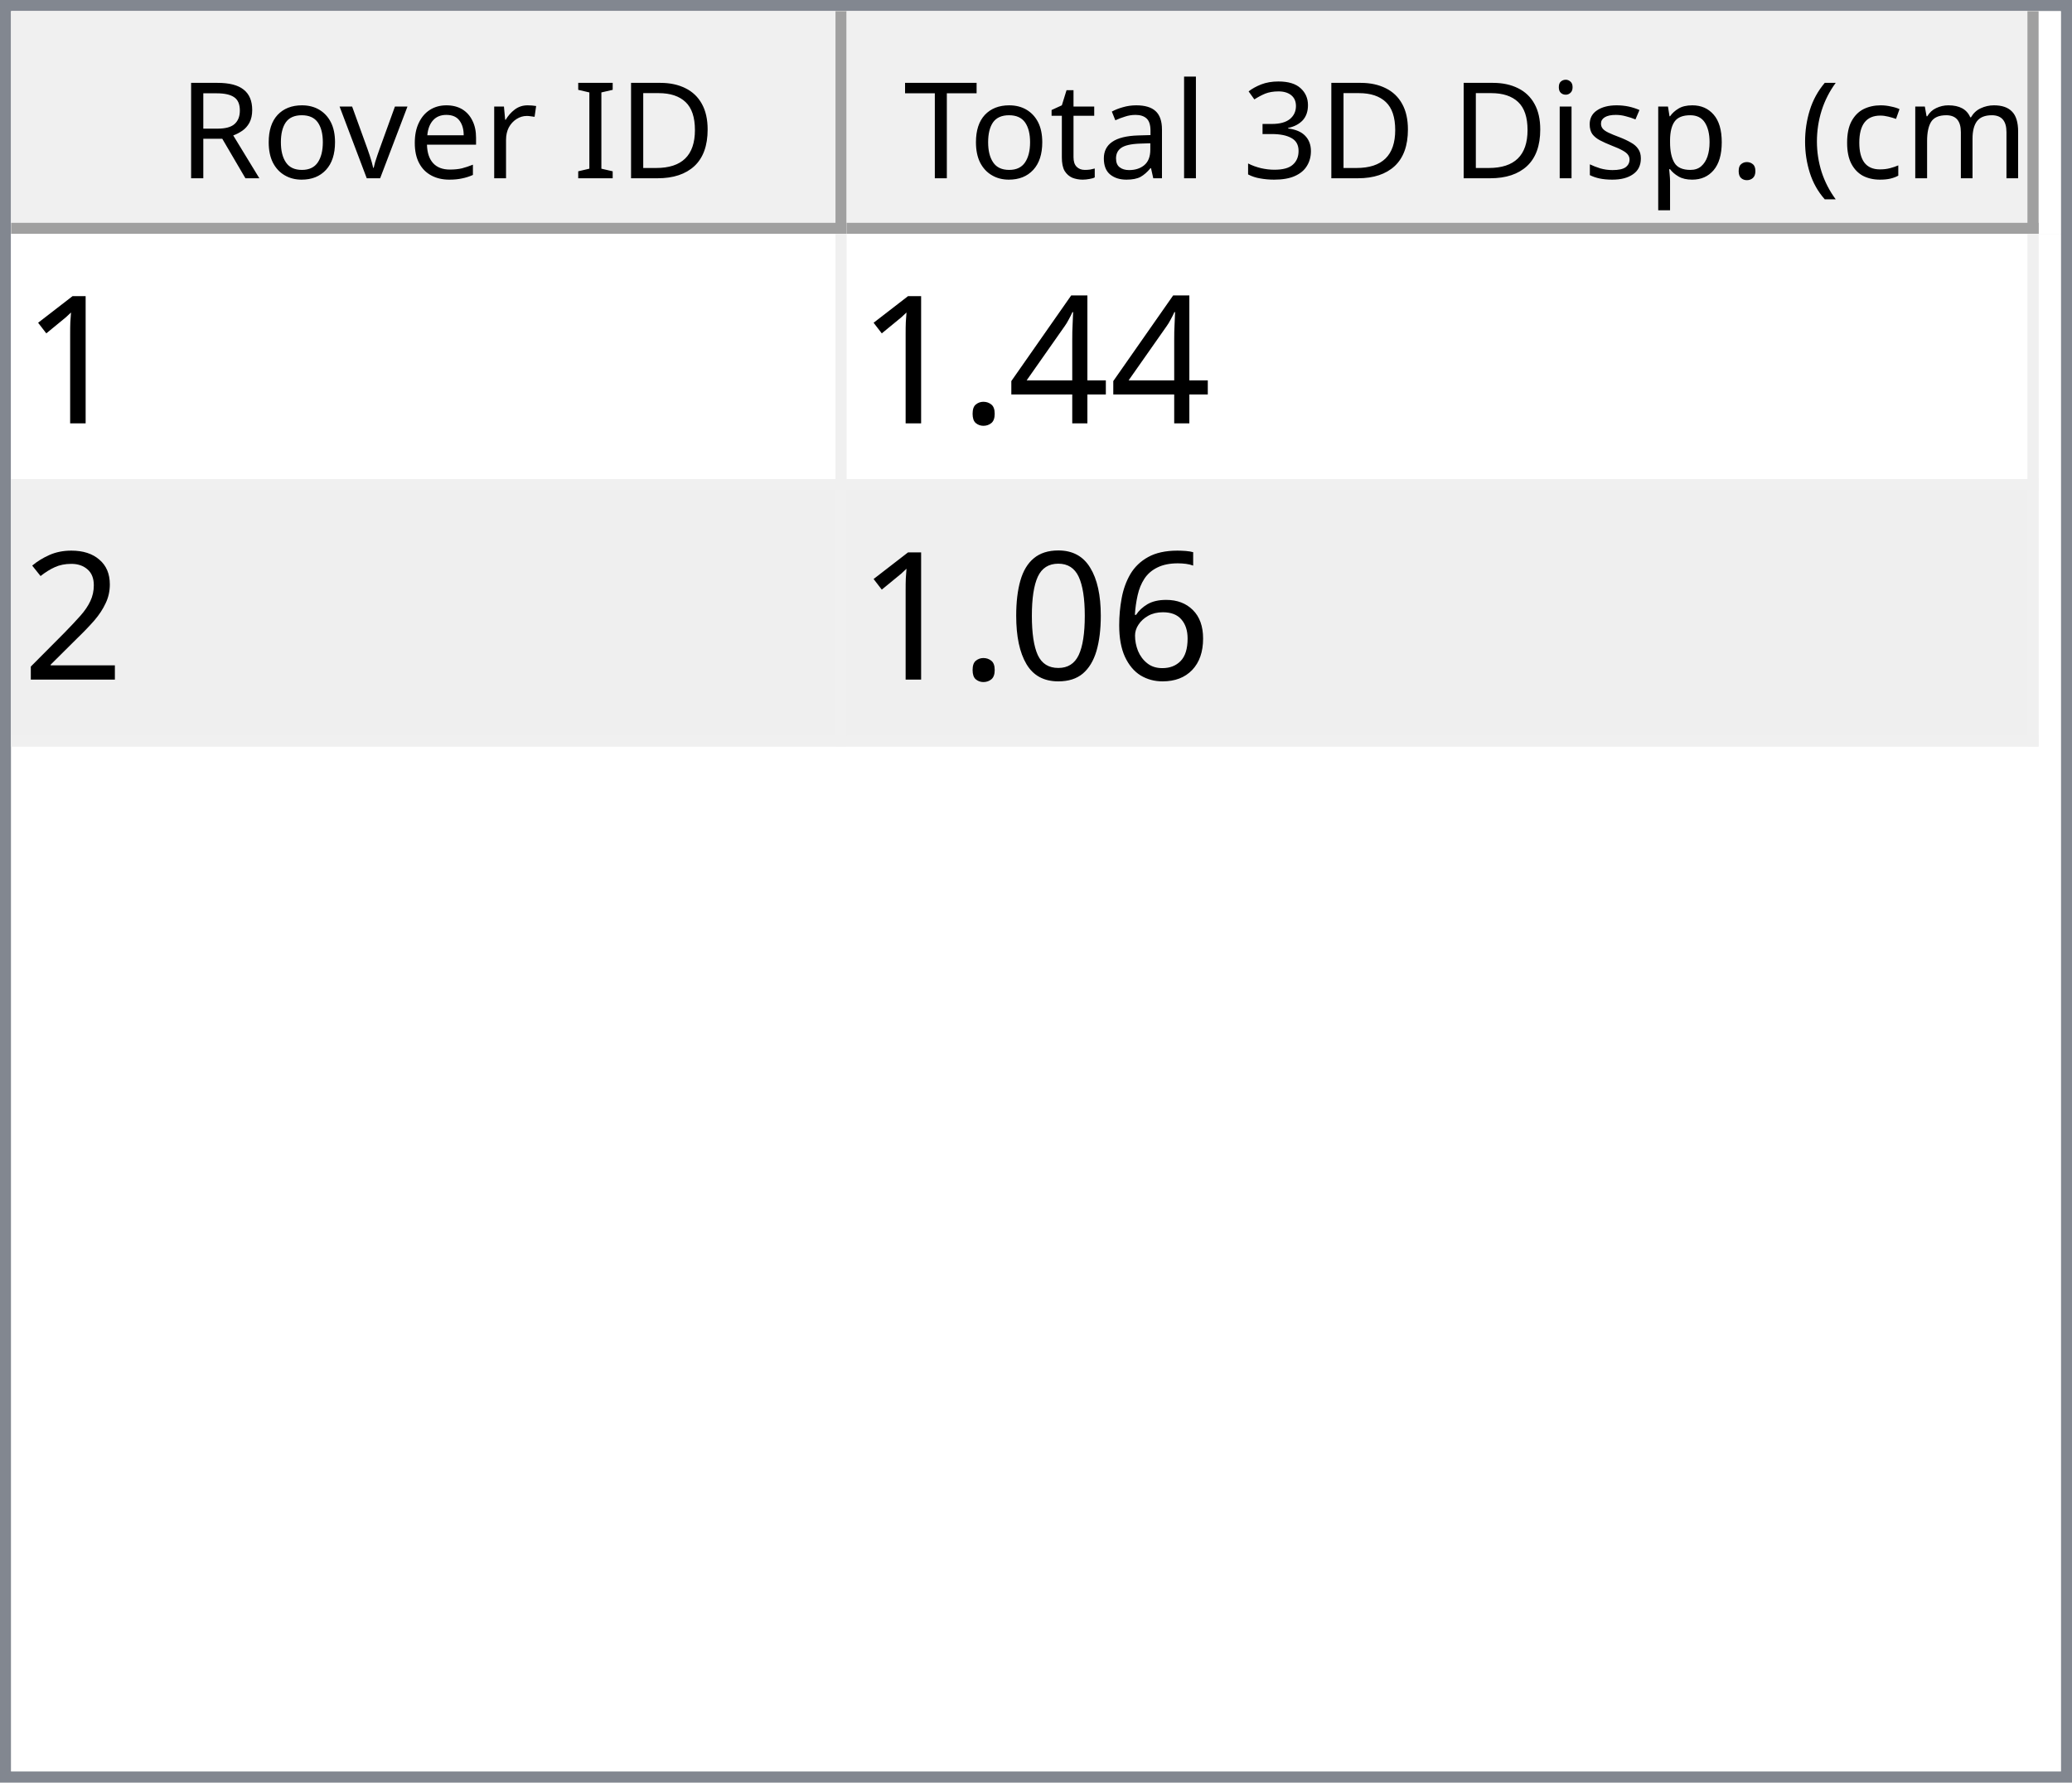
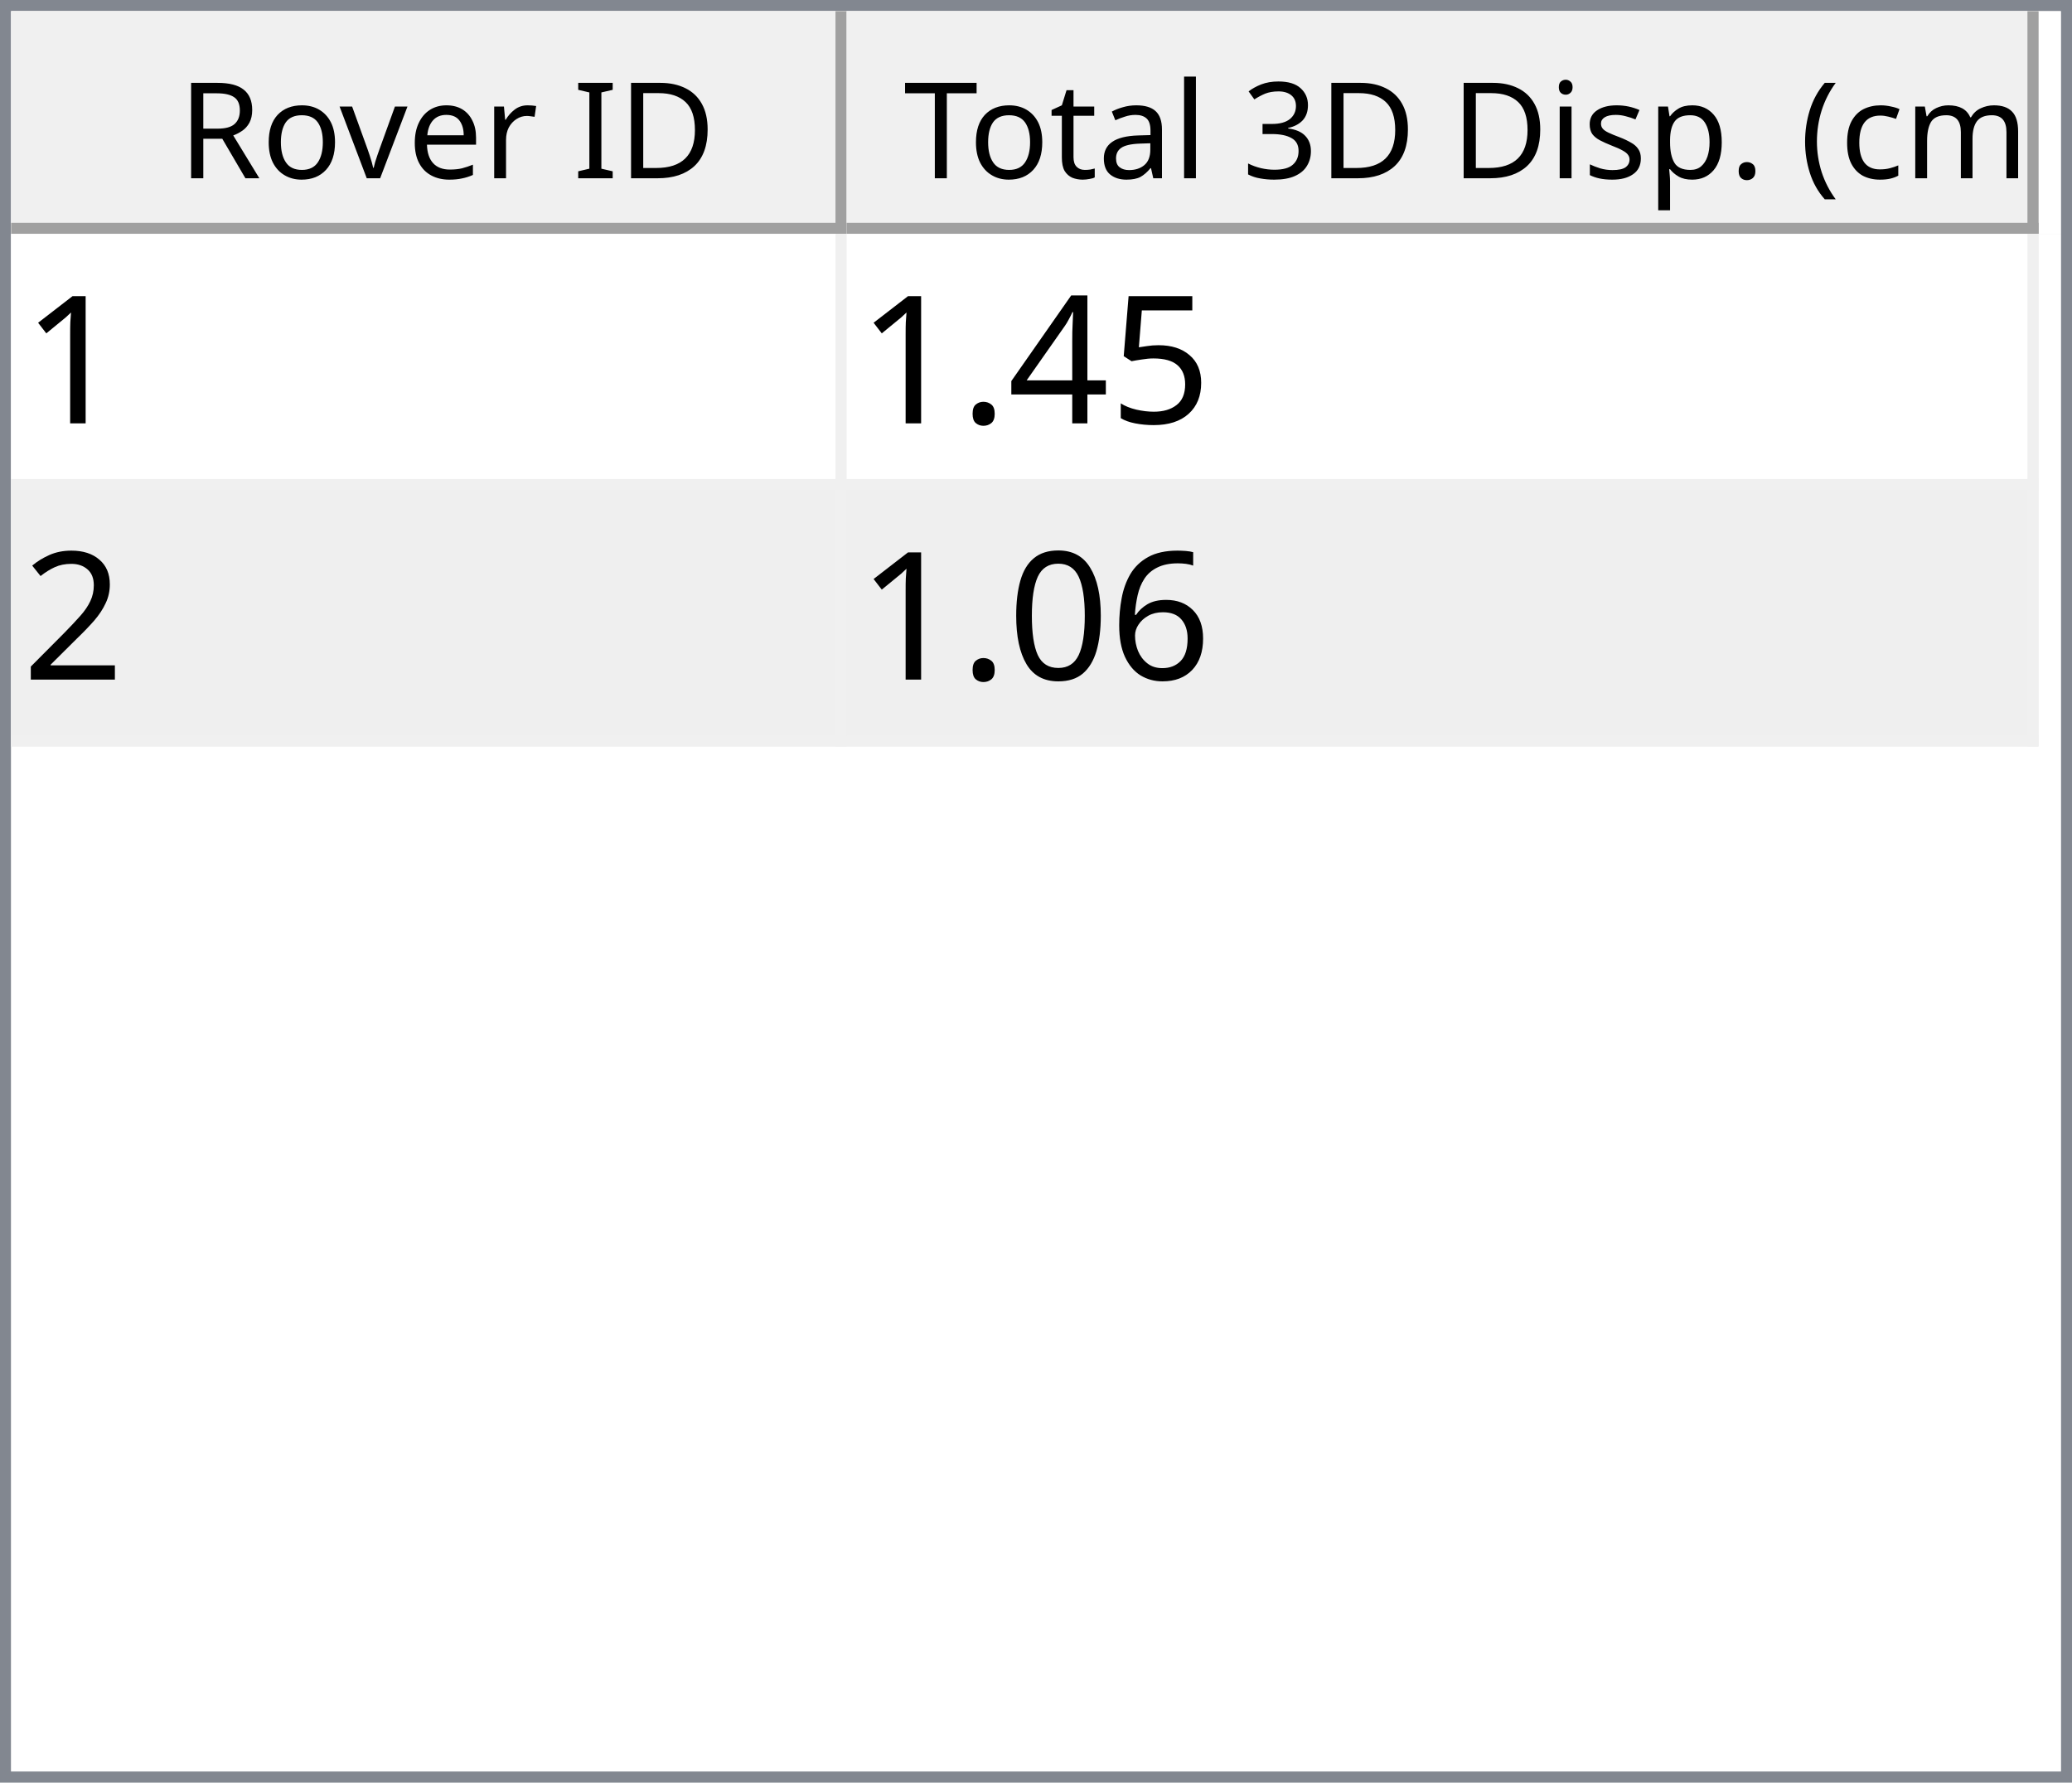
<svg xmlns="http://www.w3.org/2000/svg" style="fill-opacity:1; color-rendering:auto; color-interpolation:auto; text-rendering:auto; stroke:black; stroke-linecap:square; stroke-miterlimit:10; shape-rendering:auto; stroke-opacity:1; fill:black; stroke-dasharray:none; font-weight:normal; stroke-width:1; font-family:'Dialog'; font-style:normal; stroke-linejoin:miter; font-size:12px; stroke-dashoffset:0; image-rendering:auto;" width="186" height="160">
  <defs id="genericDefs" />
  <g>
    <defs id="defs1">
      <clipPath clipPathUnits="userSpaceOnUse" id="clipPath1">
        <path d="M0 0 L186 0 L186 160 L0 160 L0 0 Z" />
      </clipPath>
      <clipPath clipPathUnits="userSpaceOnUse" id="clipPath2">
        <path d="M0 0 L0 160 L186 160 L186 0 Z" />
      </clipPath>
      <clipPath clipPathUnits="userSpaceOnUse" id="clipPath3">
        <path d="M0 0 L0 20 L184 20 L184 0 Z" />
      </clipPath>
      <clipPath clipPathUnits="userSpaceOnUse" id="clipPath4">
        <path d="M0 0 L0 20 L75 20 L75 0 Z" />
      </clipPath>
      <clipPath clipPathUnits="userSpaceOnUse" id="clipPath5">
        <path d="M1 1 L1 19 L74 19 L74 1 Z" />
      </clipPath>
      <clipPath clipPathUnits="userSpaceOnUse" id="clipPath6">
        <path d="M0 0 L0 18 L73 18 L73 0 Z" />
      </clipPath>
      <clipPath clipPathUnits="userSpaceOnUse" id="clipPath7">
        <path d="M-0.5 -0.5 L-0.5 19.5 L74.5 19.5 L74.5 -0.5 Z" />
      </clipPath>
      <clipPath clipPathUnits="userSpaceOnUse" id="clipPath8">
        <path d="M0 0 L0 20 L107 20 L107 0 Z" />
      </clipPath>
      <clipPath clipPathUnits="userSpaceOnUse" id="clipPath9">
        <path d="M1 1 L1 19 L106 19 L106 1 Z" />
      </clipPath>
      <clipPath clipPathUnits="userSpaceOnUse" id="clipPath10">
        <path d="M0 0 L0 18 L105 18 L105 0 Z" />
      </clipPath>
      <clipPath clipPathUnits="userSpaceOnUse" id="clipPath11">
        <path d="M-0.5 -0.5 L-0.5 19.5 L106.5 19.5 L106.5 -0.5 Z" />
      </clipPath>
      <clipPath clipPathUnits="userSpaceOnUse" id="clipPath12">
        <path d="M0 0 L0 138 L184 138 L184 0 Z" />
      </clipPath>
      <clipPath clipPathUnits="userSpaceOnUse" id="clipPath13">
        <path d="M0 0 L0 46 L182 46 L182 0 Z" />
      </clipPath>
      <clipPath clipPathUnits="userSpaceOnUse" id="clipPath14">
        <path d="M-0.5 -0.5 L-0.5 45.5 L181.5 45.5 L181.5 -0.5 Z" />
      </clipPath>
      <clipPath clipPathUnits="userSpaceOnUse" id="clipPath15">
        <path d="M0 0 L0 22 L74 22 L74 0 Z" />
      </clipPath>
      <clipPath clipPathUnits="userSpaceOnUse" id="clipPath16">
        <path d="M0 0 L0 22 L106 22 L106 0 Z" />
      </clipPath>
      <font horiz-adv-x="64.551" id="font1">
        <font-face ascent="107.91" descent="25.098" units-per-em="100" style="font-style:normal; font-family:Segoe UI; font-weight:normal;" />
        <missing-glyph horiz-adv-x="64.551" d="M8.109 0 L8.109 68.266 L56.453 68.266 L56.453 0 L8.109 0 ZM15.328 7.234 L49.219 7.234 L49.219 61.031 L15.328 61.031 L15.328 7.234 Z" />
        <glyph unicode="D" horiz-adv-x="70.117" d="M9.188 0 L9.188 70.016 L28.516 70.016 Q65.531 70.016 65.531 35.891 Q65.531 19.672 55.25 9.836 Q44.969 0 27.734 0 L9.188 0 ZM17.391 62.594 L17.391 7.422 L27.828 7.422 Q41.609 7.422 49.273 14.797 Q56.938 22.172 56.938 35.688 Q56.938 62.594 28.328 62.594 L17.391 62.594 Z" />
        <glyph unicode="I" horiz-adv-x="26.611" d="M17.391 0 L9.188 0 L9.188 70.016 L17.391 70.016 L17.391 0 Z" />
        <glyph unicode=" " horiz-adv-x="27.393" d="" />
        <glyph unicode="r" horiz-adv-x="34.766" d="M34.188 41.891 Q32.078 43.5 28.125 43.5 Q23 43.5 19.555 38.672 Q16.109 33.844 16.109 25.484 L16.109 0 L8.109 0 L8.109 50 L16.109 50 L16.109 39.703 L16.312 39.703 Q18.016 44.969 21.531 47.922 Q25.047 50.875 29.391 50.875 Q32.516 50.875 34.188 50.203 L34.188 41.891 Z" />
        <glyph unicode="e" horiz-adv-x="52.295" d="M48.297 23 L12.984 23 Q13.188 14.656 17.484 10.109 Q21.781 5.562 29.297 5.562 Q37.75 5.562 44.828 11.141 L44.828 3.609 Q38.234 -1.172 27.391 -1.172 Q16.797 -1.172 10.742 5.641 Q4.688 12.453 4.688 24.812 Q4.688 36.469 11.305 43.82 Q17.922 51.172 27.734 51.172 Q37.547 51.172 42.922 44.828 Q48.297 38.484 48.297 27.203 L48.297 23 ZM40.094 29.781 Q40.047 36.719 36.75 40.578 Q33.453 44.438 27.594 44.438 Q21.922 44.438 17.969 40.383 Q14.016 36.328 13.094 29.781 L40.094 29.781 Z" />
        <glyph unicode="v" horiz-adv-x="47.9" d="M47.406 50 L27.484 0 L19.625 0 L0.688 50 L9.469 50 L22.172 13.672 Q23.578 9.672 23.922 6.688 L24.125 6.688 Q24.609 10.453 25.688 13.484 L38.969 50 L47.406 50 Z" />
        <glyph unicode="o" horiz-adv-x="58.594" d="M29 -1.172 Q17.922 -1.172 11.305 5.836 Q4.688 12.844 4.688 24.422 Q4.688 37.016 11.57 44.094 Q18.453 51.172 30.172 51.172 Q41.359 51.172 47.633 44.289 Q53.906 37.406 53.906 25.203 Q53.906 13.234 47.141 6.031 Q40.375 -1.172 29 -1.172 ZM29.594 44.438 Q21.875 44.438 17.383 39.188 Q12.891 33.938 12.891 24.703 Q12.891 15.828 17.43 10.695 Q21.969 5.562 29.594 5.562 Q37.359 5.562 41.531 10.594 Q45.703 15.625 45.703 24.906 Q45.703 34.281 41.531 39.359 Q37.359 44.438 29.594 44.438 Z" />
        <glyph unicode="R" horiz-adv-x="59.814" d="M59.375 0 L49.609 0 L37.891 19.625 Q36.281 22.359 34.766 24.289 Q33.25 26.219 31.664 27.438 Q30.078 28.656 28.25 29.219 Q26.422 29.781 24.125 29.781 L17.391 29.781 L17.391 0 L9.188 0 L9.188 70.016 L30.078 70.016 Q34.672 70.016 38.555 68.867 Q42.438 67.719 45.289 65.375 Q48.141 63.031 49.758 59.547 Q51.375 56.062 51.375 51.375 Q51.375 47.703 50.273 44.656 Q49.172 41.609 47.148 39.211 Q45.125 36.812 42.266 35.133 Q39.406 33.453 35.844 32.516 L35.844 32.328 Q37.594 31.547 38.891 30.547 Q40.188 29.547 41.359 28.18 Q42.531 26.812 43.68 25.078 Q44.828 23.344 46.234 21.047 L59.375 0 ZM17.391 62.594 L17.391 37.203 L28.516 37.203 Q31.594 37.203 34.203 38.133 Q36.812 39.062 38.719 40.797 Q40.625 42.531 41.703 45.047 Q42.781 47.562 42.781 50.688 Q42.781 56.297 39.141 59.445 Q35.5 62.594 28.609 62.594 L17.391 62.594 Z" />
        <glyph unicode=")" horiz-adv-x="30.176" d="M8.297 -15.922 L1.172 -15.922 Q16.406 2.344 16.406 26.812 Q16.406 51.469 1.078 70.016 L8.297 70.016 Q23.531 52.156 23.531 26.703 Q23.531 1.375 8.297 -15.922 Z" />
        <glyph unicode="m" horiz-adv-x="86.133" d="M79.109 0 L71.094 0 L71.094 28.719 Q71.094 37.016 68.531 40.727 Q65.969 44.438 59.906 44.438 Q54.781 44.438 51.195 39.75 Q47.609 35.062 47.609 28.516 L47.609 0 L39.594 0 L39.594 29.688 Q39.594 44.438 28.219 44.438 Q22.953 44.438 19.531 40.016 Q16.109 35.594 16.109 28.516 L16.109 0 L8.109 0 L8.109 50 L16.109 50 L16.109 42.094 L16.312 42.094 Q21.625 51.172 31.844 51.172 Q36.969 51.172 40.773 48.312 Q44.578 45.453 46 40.828 Q51.562 51.172 62.594 51.172 Q79.109 51.172 79.109 30.812 L79.109 0 Z" />
        <glyph unicode="c" horiz-adv-x="46.191" d="M42.188 2.297 Q36.422 -1.172 28.516 -1.172 Q17.828 -1.172 11.258 5.789 Q4.688 12.75 4.688 23.828 Q4.688 36.188 11.766 43.68 Q18.844 51.172 30.672 51.172 Q37.25 51.172 42.281 48.734 L42.281 40.531 Q36.719 44.438 30.375 44.438 Q22.703 44.438 17.797 38.945 Q12.891 33.453 12.891 24.516 Q12.891 15.719 17.508 10.641 Q22.125 5.562 29.891 5.562 Q36.422 5.562 42.188 9.906 L42.188 2.297 Z" />
        <glyph unicode="(" horiz-adv-x="30.176" d="M29.109 -15.922 L21.969 -15.922 Q6.844 1.375 6.844 26.703 Q6.844 52.156 21.969 70.016 L29.203 70.016 Q13.875 51.469 13.875 26.812 Q13.875 2.344 29.109 -15.922 Z" />
        <glyph unicode="." horiz-adv-x="21.68" d="M10.891 -1.078 Q8.641 -1.078 7.055 0.539 Q5.469 2.156 5.469 4.391 Q5.469 6.641 7.055 8.273 Q8.641 9.906 10.891 9.906 Q13.188 9.906 14.797 8.273 Q16.406 6.641 16.406 4.391 Q16.406 2.156 14.797 0.539 Q13.188 -1.078 10.891 -1.078 Z" />
        <glyph unicode="p" horiz-adv-x="58.789" d="M16.312 7.234 L16.109 7.234 L16.109 -23 L8.109 -23 L8.109 50 L16.109 50 L16.109 41.219 L16.312 41.219 Q22.219 51.172 33.594 51.172 Q43.266 51.172 48.688 44.461 Q54.109 37.75 54.109 26.469 Q54.109 13.922 48 6.375 Q41.891 -1.172 31.297 -1.172 Q21.578 -1.172 16.312 7.234 ZM16.109 27.391 L16.109 20.406 Q16.109 14.203 20.141 9.883 Q24.172 5.562 30.375 5.562 Q37.641 5.562 41.773 11.133 Q45.906 16.703 45.906 26.609 Q45.906 34.969 42.047 39.703 Q38.188 44.438 31.594 44.438 Q24.609 44.438 20.359 39.578 Q16.109 34.719 16.109 27.391 Z" />
        <glyph unicode="s" horiz-adv-x="42.432" d="M5.078 1.812 L5.078 10.406 Q11.625 5.562 19.484 5.562 Q30.031 5.562 30.031 12.594 Q30.031 14.594 29.125 15.992 Q28.219 17.391 26.68 18.461 Q25.141 19.531 23.07 20.383 Q21 21.234 18.609 22.172 Q15.281 23.484 12.766 24.828 Q10.25 26.172 8.57 27.859 Q6.891 29.547 6.031 31.695 Q5.172 33.844 5.172 36.719 Q5.172 40.234 6.789 42.945 Q8.406 45.656 11.086 47.484 Q13.766 49.312 17.211 50.242 Q20.656 51.172 24.312 51.172 Q30.812 51.172 35.938 48.922 L35.938 40.828 Q30.422 44.438 23.25 44.438 Q21 44.438 19.195 43.922 Q17.391 43.406 16.094 42.477 Q14.797 41.547 14.086 40.258 Q13.375 38.969 13.375 37.406 Q13.375 35.453 14.086 34.133 Q14.797 32.812 16.164 31.789 Q17.531 30.766 19.484 29.938 Q21.438 29.109 23.922 28.125 Q27.25 26.859 29.883 25.516 Q32.516 24.172 34.375 22.484 Q36.234 20.797 37.234 18.602 Q38.234 16.406 38.234 13.375 Q38.234 9.672 36.602 6.938 Q34.969 4.203 32.234 2.398 Q29.5 0.594 25.93 -0.289 Q22.359 -1.172 18.453 -1.172 Q10.75 -1.172 5.078 1.812 Z" />
        <glyph unicode="i" horiz-adv-x="24.219" d="M12.203 62.703 Q10.062 62.703 8.547 64.164 Q7.031 65.625 7.031 67.875 Q7.031 70.125 8.547 71.609 Q10.062 73.094 12.203 73.094 Q14.406 73.094 15.945 71.609 Q17.484 70.125 17.484 67.875 Q17.484 65.719 15.945 64.211 Q14.406 62.703 12.203 62.703 ZM16.109 0 L8.109 0 L8.109 50 L16.109 50 L16.109 0 Z" />
        <glyph unicode="3" horiz-adv-x="53.906" d="M46.531 19.828 Q46.531 15.094 44.75 11.211 Q42.969 7.328 39.719 4.57 Q36.469 1.812 31.93 0.297 Q27.391 -1.219 21.922 -1.219 Q11.922 -1.219 6 2.594 L6 11.188 Q13.094 5.609 22.219 5.609 Q25.875 5.609 28.828 6.539 Q31.781 7.469 33.906 9.227 Q36.031 10.984 37.18 13.477 Q38.328 15.969 38.328 19.094 Q38.328 32.812 18.797 32.812 L12.984 32.812 L12.984 39.594 L18.5 39.594 Q35.797 39.594 35.797 52.484 Q35.797 64.406 22.609 64.406 Q15.188 64.406 8.688 59.422 L8.688 67.188 Q15.375 71.188 24.609 71.188 Q29 71.188 32.57 69.969 Q36.141 68.75 38.68 66.555 Q41.219 64.359 42.609 61.281 Q44 58.203 44 54.5 Q44 40.672 30.031 36.719 L30.031 36.531 Q33.594 36.141 36.625 34.797 Q39.656 33.453 41.852 31.305 Q44.047 29.156 45.289 26.25 Q46.531 23.344 46.531 19.828 Z" />
        <glyph unicode="l" horiz-adv-x="24.219" d="M16.109 0 L8.109 0 L8.109 74.031 L16.109 74.031 L16.109 0 Z" />
        <glyph unicode="a" horiz-adv-x="50.879" d="M43.891 0 L35.891 0 L35.891 7.812 L35.688 7.812 Q30.469 -1.172 20.312 -1.172 Q12.844 -1.172 8.617 2.781 Q4.391 6.734 4.391 13.281 Q4.391 27.297 20.906 29.594 L35.891 31.688 Q35.891 44.438 25.594 44.438 Q16.547 44.438 9.281 38.281 L9.281 46.484 Q16.656 51.172 26.266 51.172 Q43.891 51.172 43.891 32.516 L43.891 0 ZM35.891 25.297 L23.828 23.641 Q18.266 22.859 15.43 20.875 Q12.594 18.891 12.594 13.875 Q12.594 10.203 15.211 7.883 Q17.828 5.562 22.172 5.562 Q28.125 5.562 32.008 9.742 Q35.891 13.922 35.891 20.312 L35.891 25.297 Z" />
        <glyph unicode="t" horiz-adv-x="33.887" d="M31.297 0.484 Q28.469 -1.078 23.828 -1.078 Q10.688 -1.078 10.688 13.578 L10.688 43.172 L2.094 43.172 L2.094 50 L10.688 50 L10.688 62.203 L18.703 64.797 L18.703 50 L31.297 50 L31.297 43.172 L18.703 43.172 L18.703 14.984 Q18.703 9.969 20.414 7.82 Q22.125 5.672 26.078 5.672 Q29.109 5.672 31.297 7.328 L31.297 0.484 Z" />
        <glyph unicode="T" horiz-adv-x="52.393" d="M50.594 62.594 L30.375 62.594 L30.375 0 L22.172 0 L22.172 62.594 L2 62.594 L2 70.016 L50.594 70.016 L50.594 62.594 Z" />
      </font>
      <font horiz-adv-x="75.0" id="font2">
        <font-face ascent="100.537" descent="21.973" units-per-em="100" style="font-style:normal; font-family:sans-serif; font-weight:normal;" />
        <missing-glyph horiz-adv-x="75.0" d="M12.5 0 L12.5 62.5 L62.5 62.5 L62.5 0 L12.5 0 ZM14.062 1.562 L60.938 1.562 L60.938 60.938 L14.062 60.938 L14.062 1.562 Z" />
        <glyph unicode="1" horiz-adv-x="55.615" d="M37.25 0 L28.469 0 L28.469 56 Q25.297 52.984 20.141 49.953 Q14.984 46.922 10.891 45.406 L10.891 53.906 Q18.266 57.375 23.781 62.305 Q29.297 67.234 31.594 71.875 L37.25 71.875 L37.25 0 Z" />
+         <glyph unicode="5" horiz-adv-x="55.615" d="M4.156 18.75 L13.375 19.531 Q14.406 12.797 18.141 9.398 Q21.875 6 27.156 6 Q33.5 6 37.891 10.789 Q42.281 15.578 42.281 23.484 Q42.281 31 38.062 35.352 Q33.844 39.703 27 39.703 Q22.75 39.703 19.336 37.773 Q15.922 35.844 13.969 32.766 L5.719 33.844 L12.641 70.609 L48.25 70.609 L48.25 62.203 L19.672 62.203 L15.828 42.969 Q22.266 47.469 29.344 47.469 Q38.719 47.469 45.164 40.969 Q51.609 34.469 51.609 24.266 Q51.609 14.547 45.953 7.469 Q39.062 -1.219 27.156 -1.219 Q17.391 -1.219 11.211 4.25 Q5.031 9.719 4.156 18.75 Z" />
        <glyph unicode="4" horiz-adv-x="55.615" d="M32.328 0 L32.328 17.141 L1.266 17.141 L1.266 25.203 L33.938 71.578 L41.109 71.578 L41.109 25.203 L50.781 25.203 L50.781 17.141 L41.109 17.141 L41.109 0 L32.328 0 ZM32.328 25.203 L32.328 57.469 L9.906 25.203 L32.328 25.203 Z" />
        <glyph unicode="." horiz-adv-x="27.783" d="M9.078 0 L9.078 10.016 L19.094 10.016 L19.094 0 L9.078 0 Z" />
        <glyph unicode="2" horiz-adv-x="55.615" d="M50.344 8.453 L50.344 0 L3.031 0 Q2.938 3.172 4.047 6.109 Q5.859 10.938 9.836 15.625 Q13.812 20.312 21.344 26.469 Q33.016 36.031 37.117 41.625 Q41.219 47.219 41.219 52.203 Q41.219 57.422 37.477 61.008 Q33.734 64.594 27.734 64.594 Q21.391 64.594 17.578 60.789 Q13.766 56.984 13.719 50.25 L4.688 51.172 Q5.609 61.281 11.664 66.578 Q17.719 71.875 27.938 71.875 Q38.234 71.875 44.242 66.164 Q50.25 60.453 50.25 52 Q50.25 47.703 48.492 43.555 Q46.734 39.406 42.656 34.812 Q38.578 30.219 29.109 22.219 Q21.188 15.578 18.945 13.211 Q16.703 10.844 15.234 8.453 L50.344 8.453 Z" />
        <glyph unicode="6" horiz-adv-x="55.615" d="M49.75 54.047 L41.016 53.375 Q39.844 58.547 37.703 60.891 Q34.125 64.656 28.906 64.656 Q24.703 64.656 21.531 62.312 Q17.391 59.281 14.992 53.469 Q12.594 47.656 12.5 36.922 Q15.672 41.75 20.266 44.094 Q24.859 46.438 29.891 46.438 Q38.672 46.438 44.852 39.969 Q51.031 33.5 51.031 23.25 Q51.031 16.5 48.125 10.719 Q45.219 4.938 40.141 1.859 Q35.062 -1.219 28.609 -1.219 Q17.625 -1.219 10.695 6.859 Q3.766 14.938 3.766 33.5 Q3.766 54.25 11.422 63.672 Q18.109 71.875 29.438 71.875 Q37.891 71.875 43.289 67.141 Q48.688 62.406 49.75 54.047 ZM13.875 23.188 Q13.875 18.656 15.797 14.508 Q17.719 10.359 21.188 8.18 Q24.656 6 28.469 6 Q34.031 6 38.039 10.492 Q42.047 14.984 42.047 22.703 Q42.047 30.125 38.086 34.398 Q34.125 38.672 28.125 38.672 Q22.172 38.672 18.023 34.398 Q13.875 30.125 13.875 23.188 Z" />
        <glyph unicode="0" horiz-adv-x="55.615" d="M4.156 35.297 Q4.156 48 6.766 55.742 Q9.375 63.484 14.523 67.68 Q19.672 71.875 27.484 71.875 Q33.25 71.875 37.594 69.555 Q41.938 67.234 44.773 62.867 Q47.609 58.5 49.219 52.227 Q50.828 45.953 50.828 35.297 Q50.828 22.703 48.242 14.969 Q45.656 7.234 40.508 3.008 Q35.359 -1.219 27.484 -1.219 Q17.141 -1.219 11.234 6.203 Q4.156 15.141 4.156 35.297 ZM13.188 35.297 Q13.188 17.672 17.312 11.836 Q21.438 6 27.484 6 Q33.547 6 37.672 11.859 Q41.797 17.719 41.797 35.297 Q41.797 52.984 37.672 58.789 Q33.547 64.594 27.391 64.594 Q21.344 64.594 17.719 59.469 Q13.188 52.938 13.188 35.297 Z" />
      </font>
    </defs>
    <g style="fill:white; stroke:white;">
      <rect x="0" y="0" width="186" style="clip-path:url(#clipPath1); stroke:none;" height="160" />
    </g>
    <g style="fill:white; text-rendering:optimizeSpeed; color-rendering:optimizeSpeed; image-rendering:optimizeSpeed; shape-rendering:crispEdges; stroke:white; color-interpolation:sRGB;">
      <rect x="0" width="186" height="160" y="0" style="stroke:none;" />
      <path style="stroke:none;" d="M0 160 L186 160 L186 0 L0 0 Z" />
    </g>
    <g style="fill:rgb(240,240,240); font-family:'Segoe UI'; stroke:rgb(240,240,240);">
      <rect x="0" y="0" width="186" style="clip-path:url(#clipPath2); stroke:none;" height="160" />
    </g>
    <g style="fill:rgb(130,135,144); font-family:'Segoe UI'; stroke:rgb(130,135,144);">
      <path d="M0 0 L186 0 L186 160 L0 160 L0 0 ZM1 1 L185 1 L185 159 L1 159 L1 1 Z" style="fill-rule:evenodd; clip-path:url(#clipPath2); stroke:none;" />
    </g>
    <g style="fill:white; font-family:'Segoe UI'; stroke:white;" transform="translate(1,1)">
      <rect x="0" y="0" width="184" style="clip-path:url(#clipPath3); stroke:none;" height="20" />
    </g>
    <g style="fill:rgb(240,240,240); font-family:'Segoe UI'; stroke:rgb(240,240,240);" transform="translate(1,1)">
      <rect x="0" y="0" width="75" style="clip-path:url(#clipPath4); stroke:none;" height="20" />
    </g>
    <g style="font-family:'Segoe UI';" transform="translate(2,2)">
      <text x="14" xml:space="preserve" y="14" style="clip-path:url(#clipPath6); stroke:none;">Rover ID</text>
    </g>
    <g style="fill:rgb(160,160,160); font-family:'Segoe UI'; stroke:rgb(160,160,160); stroke-linejoin:bevel;" transform="translate(1.5,1.5)">
      <line x1="74" x2="74" y1="0" style="fill:none; clip-path:url(#clipPath7);" y2="19" />
    </g>
    <g style="fill:rgb(160,160,160); font-family:'Segoe UI'; stroke:rgb(160,160,160); stroke-linejoin:bevel;" transform="matrix(1,0,0,1,1,1) translate(0.5,0.5)">
      <line x1="0" x2="74" y1="19" style="fill:none; clip-path:url(#clipPath7);" y2="19" />
    </g>
    <g style="fill:rgb(240,240,240); font-family:'Segoe UI'; stroke:rgb(240,240,240);" transform="translate(76,1)">
      <rect x="0" y="0" width="107" style="clip-path:url(#clipPath8); stroke:none;" height="20" />
    </g>
    <g style="font-family:'Segoe UI';" transform="translate(77,2)">
      <text x="1" xml:space="preserve" y="14" style="clip-path:url(#clipPath10); stroke:none;"> Total 3D Disp. (cm)</text>
    </g>
    <g style="fill:rgb(160,160,160); font-family:'Segoe UI'; stroke:rgb(160,160,160); stroke-linejoin:bevel;" transform="translate(76.5,1.5)">
      <line x1="106" x2="106" y1="0" style="fill:none; clip-path:url(#clipPath11);" y2="19" />
    </g>
    <g style="fill:rgb(160,160,160); font-family:'Segoe UI'; stroke:rgb(160,160,160); stroke-linejoin:bevel;" transform="matrix(1,0,0,1,76,1) translate(0.5,0.5)">
      <line x1="0" x2="106" y1="19" style="fill:none; clip-path:url(#clipPath11);" y2="19" />
    </g>
    <g style="fill:white; font-family:'Segoe UI'; stroke:white;" transform="translate(1,21)">
      <rect x="0" y="0" width="184" style="clip-path:url(#clipPath12); stroke:none;" height="138" />
    </g>
    <g style="fill:rgb(240,240,240); font-size:16px; font-family:sans-serif; stroke:rgb(240,240,240);" transform="translate(1,21)">
      <rect x="0" y="0" width="182" style="clip-path:url(#clipPath13); stroke:none;" height="46" />
      <line transform="translate(0.5,0.5)" x1="0" x2="181" y1="22" style="clip-path:url(#clipPath14); fill:none; stroke-linejoin:bevel;" y2="22" />
    </g>
    <g transform="matrix(1,0,0,1,1,21) translate(0.5,0.5)" style="fill:rgb(240,240,240); font-size:16px; font-family:sans-serif; stroke:rgb(240,240,240); stroke-linejoin:bevel;">
      <line x1="0" x2="181" y1="45" style="fill:none; clip-path:url(#clipPath14);" y2="45" />
    </g>
    <g transform="matrix(1,0,0,1,1,21) translate(0.5,0.5)" style="fill:rgb(240,240,240); font-size:16px; font-family:sans-serif; stroke:rgb(240,240,240); stroke-linejoin:bevel;">
      <line x1="74" x2="74" y1="0" style="fill:none; clip-path:url(#clipPath14);" y2="45" />
    </g>
    <g transform="matrix(1,0,0,1,1,21) translate(0.5,0.5)" style="fill:rgb(240,240,240); font-size:16px; font-family:sans-serif; stroke:rgb(240,240,240); stroke-linejoin:bevel;">
      <line x1="181" x2="181" y1="0" style="fill:none; clip-path:url(#clipPath14);" y2="45" />
    </g>
    <g style="fill:white; font-size:16px; font-family:sans-serif; stroke:white;" transform="matrix(1,0,0,1,1,21)">
      <rect x="0" y="0" width="74" style="clip-path:url(#clipPath15); stroke:none;" height="22" />
      <text x="1" y="17" style="fill:black; clip-path:url(#clipPath15); stroke:none;" xml:space="preserve">1</text>
    </g>
    <g style="fill:white; font-size:16px; font-family:sans-serif; stroke:white;" transform="matrix(1,0,0,1,1,21) translate(75,0)">
      <rect x="0" y="0" width="106" style="clip-path:url(#clipPath16); stroke:none;" height="22" />
-       <text x="1" y="17" style="fill:black; clip-path:url(#clipPath16); stroke:none;" xml:space="preserve">1.44</text>
+       <text x="1" y="17" style="fill:black; clip-path:url(#clipPath16); stroke:none;" xml:space="preserve">1.45</text>
    </g>
    <g style="fill:rgb(239,239,239); font-size:16px; font-family:sans-serif; stroke:rgb(239,239,239);" transform="matrix(1,0,0,1,1,21) translate(0,23)">
      <rect x="0" y="0" width="74" style="clip-path:url(#clipPath15); stroke:none;" height="22" />
      <text x="1" y="17" style="fill:black; clip-path:url(#clipPath15); stroke:none;" xml:space="preserve">2</text>
    </g>
    <g style="fill:rgb(239,239,239); font-size:16px; font-family:sans-serif; stroke:rgb(239,239,239);" transform="matrix(1,0,0,1,1,21) translate(75,23)">
      <rect x="0" y="0" width="106" style="clip-path:url(#clipPath16); stroke:none;" height="22" />
      <text x="1" y="17" style="fill:black; clip-path:url(#clipPath16); stroke:none;" xml:space="preserve">1.06</text>
    </g>
  </g>
</svg>
